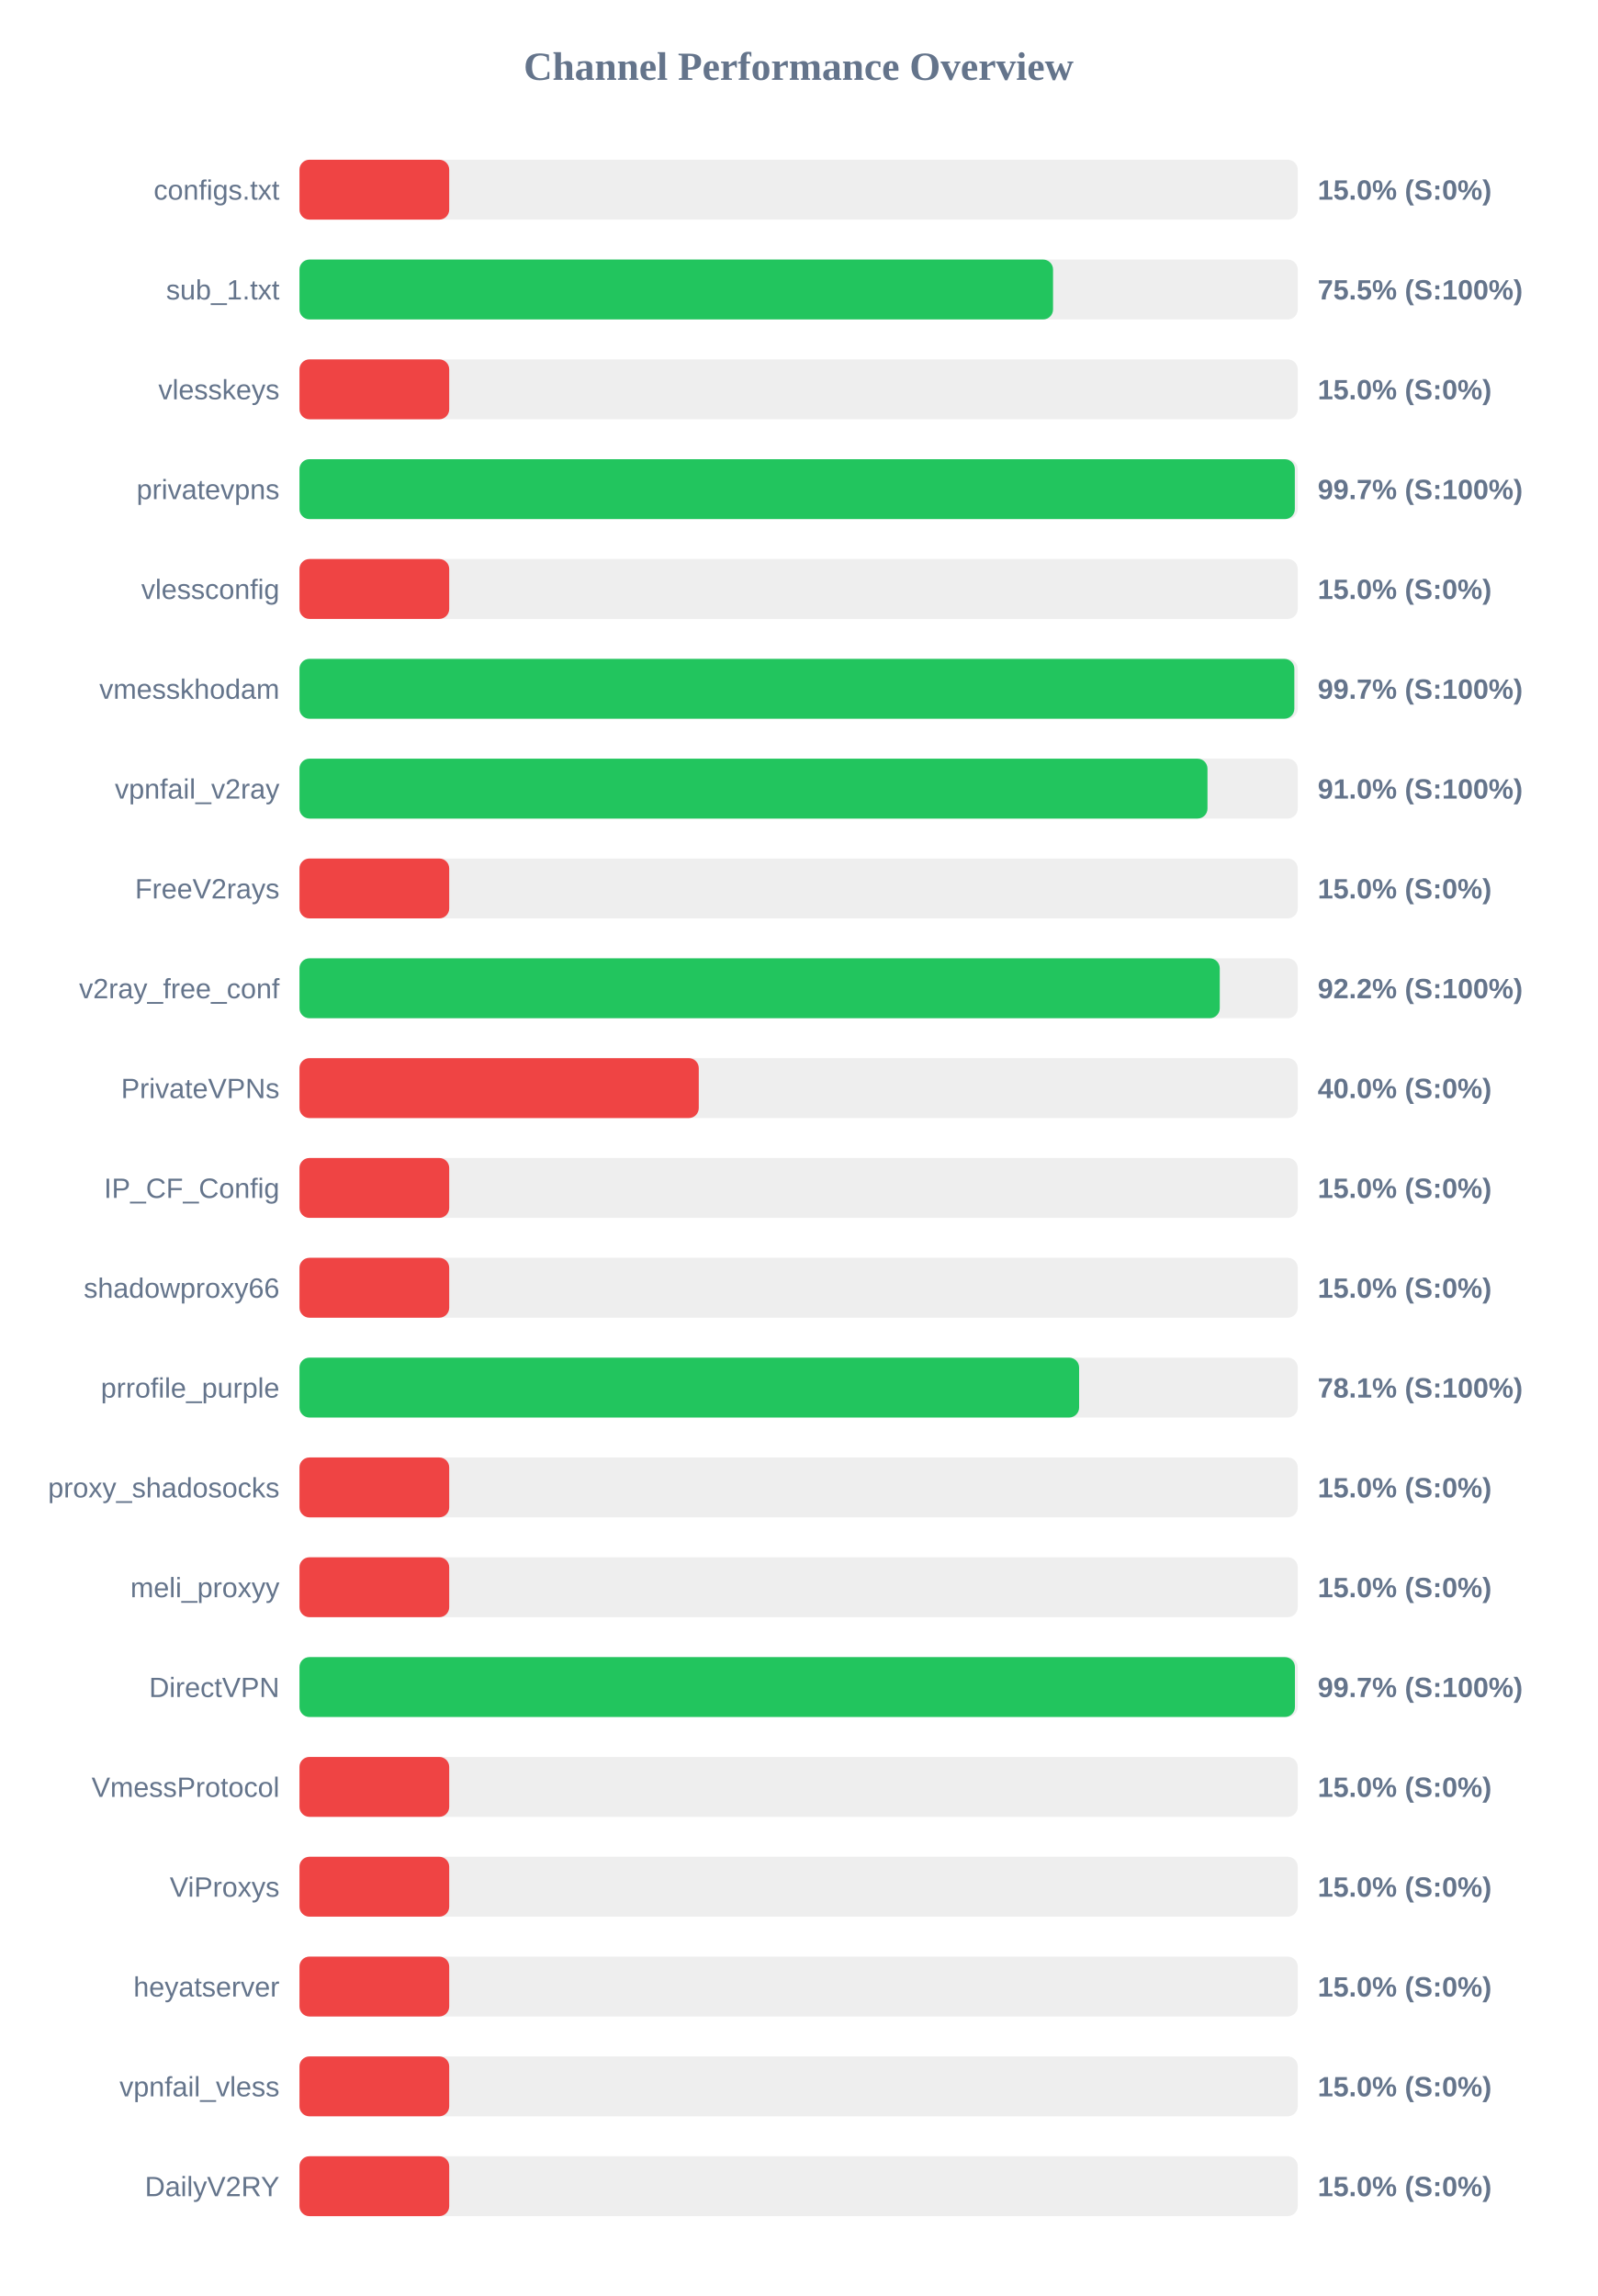
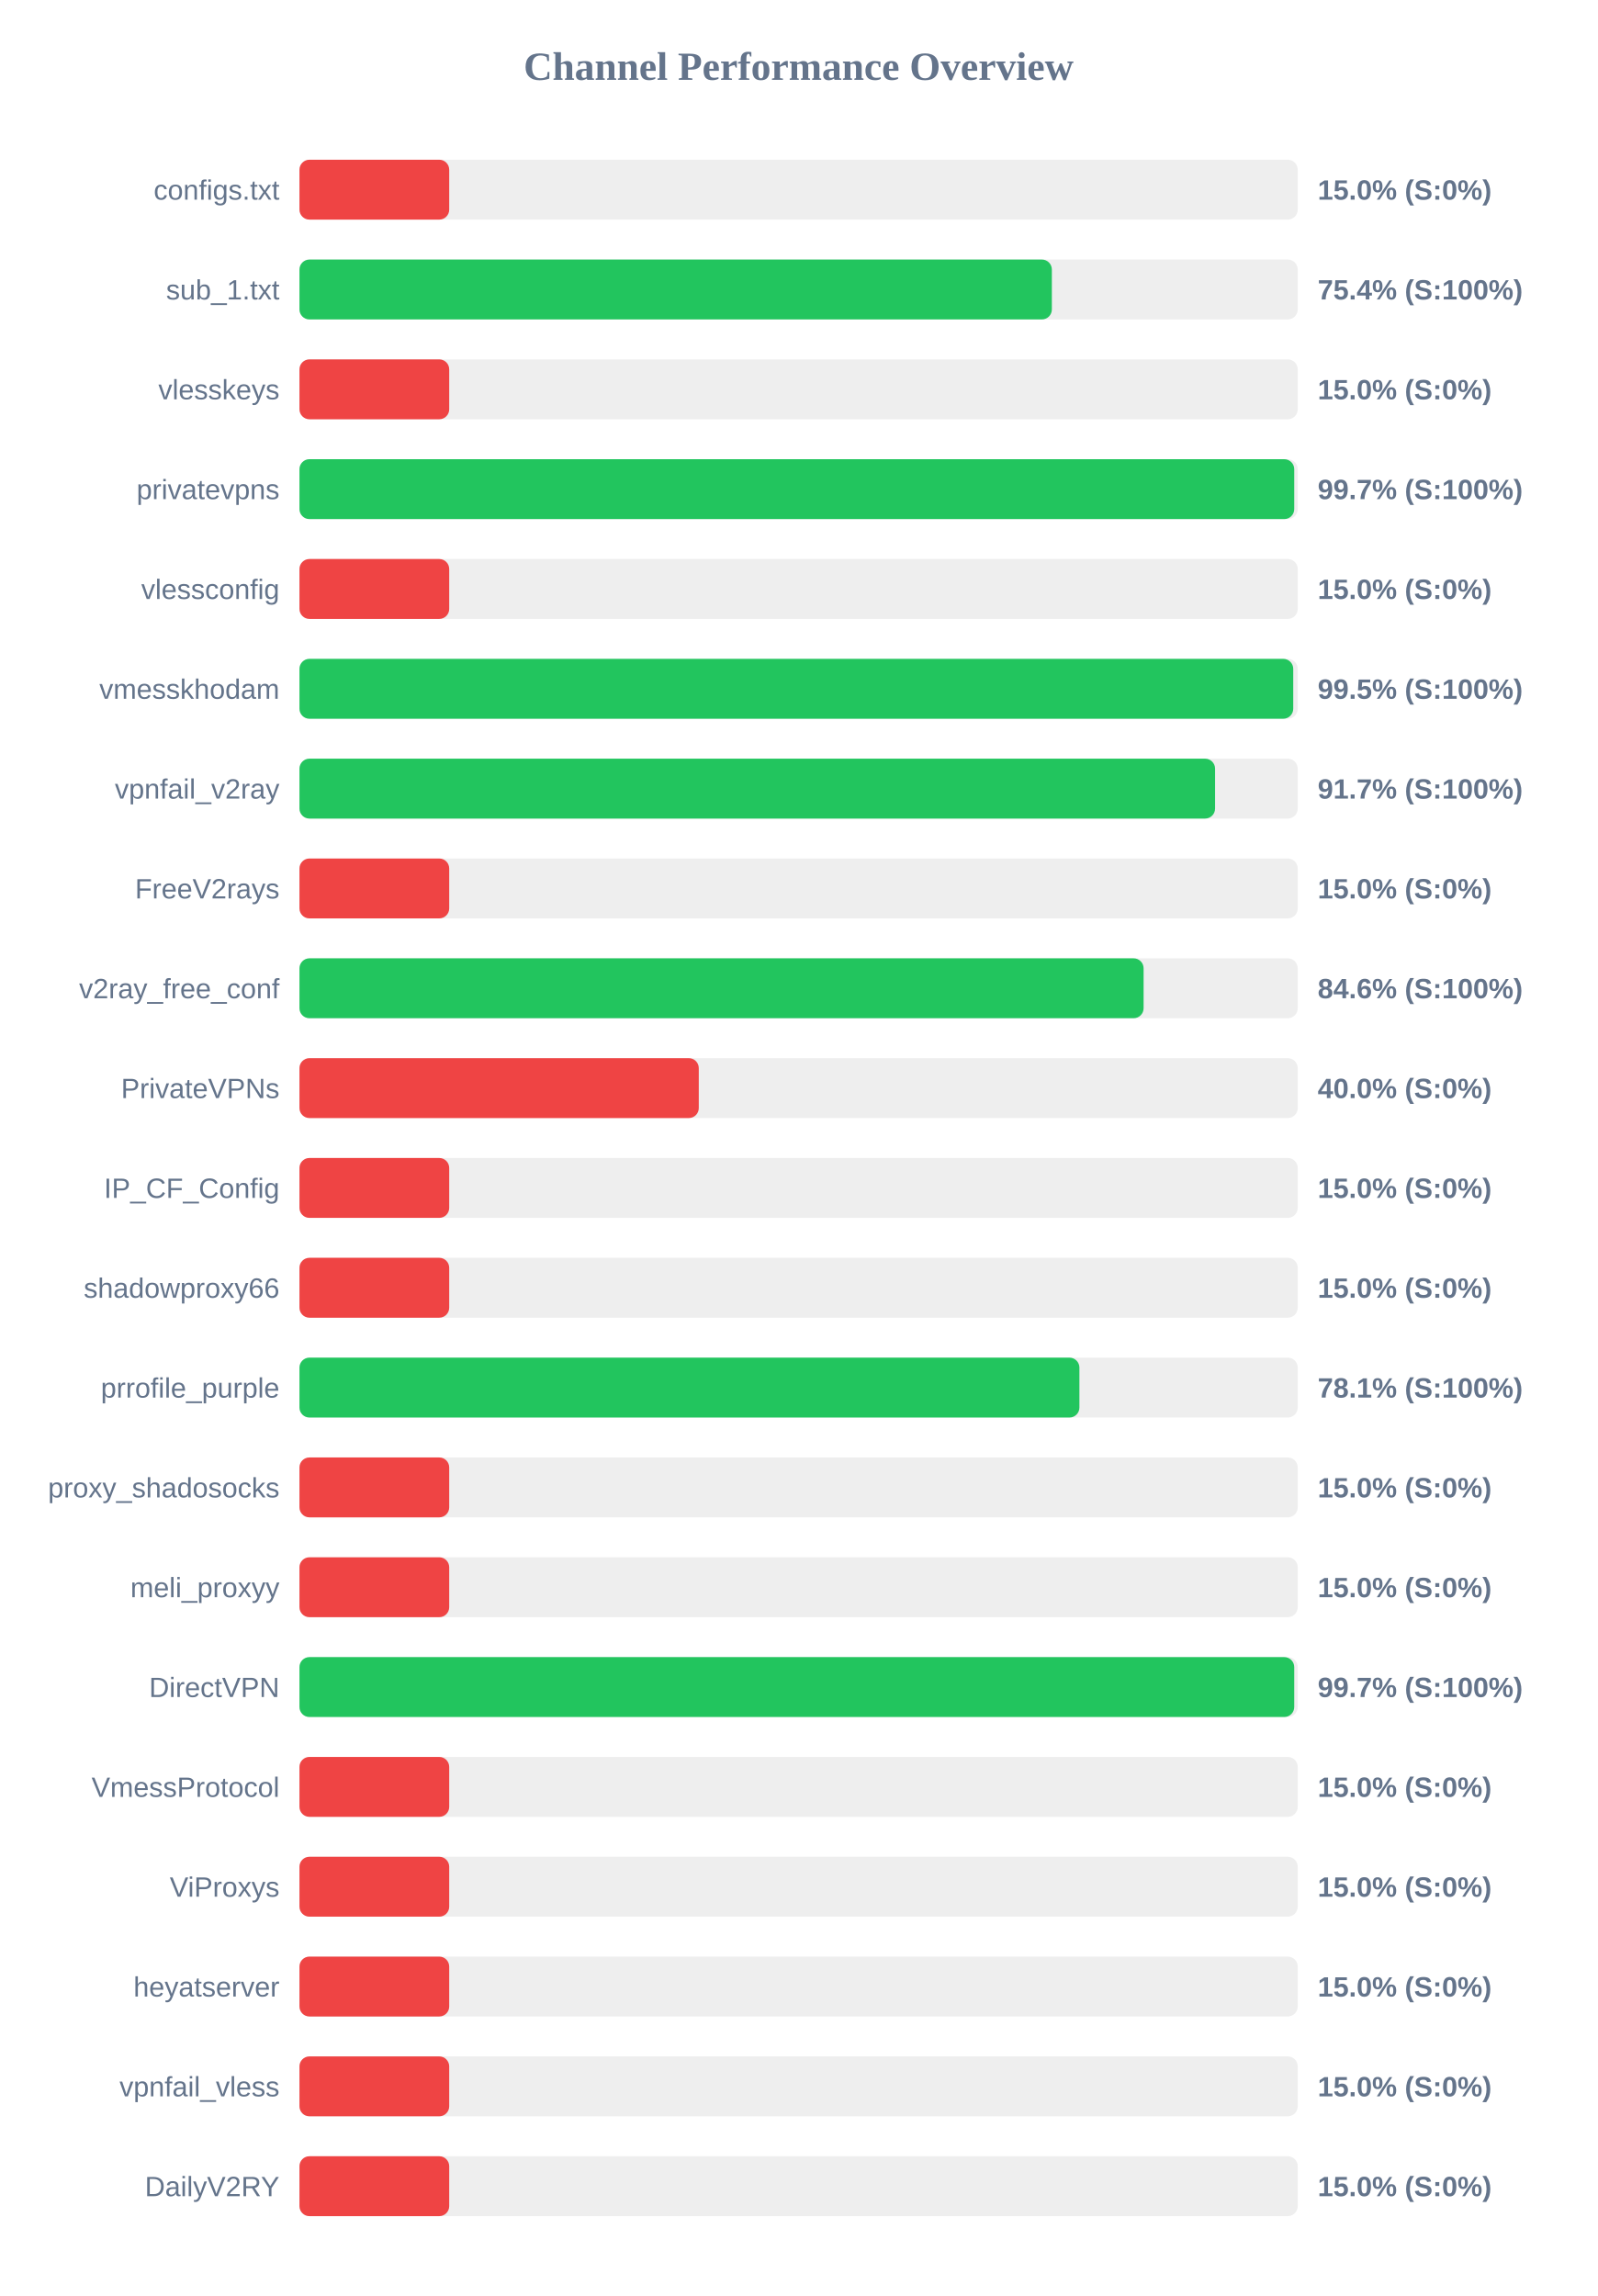
<svg xmlns="http://www.w3.org/2000/svg" width="800" height="1150" version="1.1">
  <style>
        .row { font: 14px Arial; fill: #64748b; }
        .score { font: bold 14px Arial; fill: #64748b; }
    </style>
  <text x="400" y="40" text-anchor="middle" font-size="20px" font-weight="bold" fill="#64748b">Channel Performance Overview</text>
  <rect x="150" y="80" width="500" height="30" fill="#eee" rx="5" />
  <rect x="150" y="80" width="75.0" height="30" fill="#ef4444" rx="5" />
  <text x="140" y="100" text-anchor="end" class="row">configs.txt</text>
  <text x="660" y="100" text-anchor="start" class="score">15.0% (S:0%)</text>
  <rect x="150" y="130" width="500" height="30" fill="#eee" rx="5" />
-   <rect x="150" y="130" width="377.45" height="30" fill="#22c55e" rx="5" />
+   <rect x="150" y="130" width="376.85" height="30" fill="#22c55e" rx="5" />
  <text x="140" y="150" text-anchor="end" class="row">sub_1.txt</text>
-   <text x="660" y="150" text-anchor="start" class="score">75.5% (S:100%)</text>
+   <text x="660" y="150" text-anchor="start" class="score">75.4% (S:100%)</text>
  <rect x="150" y="180" width="500" height="30" fill="#eee" rx="5" />
  <rect x="150" y="180" width="75.0" height="30" fill="#ef4444" rx="5" />
  <text x="140" y="200" text-anchor="end" class="row">vlesskeys</text>
  <text x="660" y="200" text-anchor="start" class="score">15.0% (S:0%)</text>
  <rect x="150" y="230" width="500" height="30" fill="#eee" rx="5" />
-   <rect x="150" y="230" width="498.55" height="30" fill="#22c55e" rx="5" />
+   <rect x="150" y="230" width="498.25" height="30" fill="#22c55e" rx="5" />
  <text x="140" y="250" text-anchor="end" class="row">privatevpns</text>
  <text x="660" y="250" text-anchor="start" class="score">99.7% (S:100%)</text>
  <rect x="150" y="280" width="500" height="30" fill="#eee" rx="5" />
  <rect x="150" y="280" width="75.0" height="30" fill="#ef4444" rx="5" />
  <text x="140" y="300" text-anchor="end" class="row">vlessconfig</text>
  <text x="660" y="300" text-anchor="start" class="score">15.0% (S:0%)</text>
  <rect x="150" y="330" width="500" height="30" fill="#eee" rx="5" />
-   <rect x="150" y="330" width="498.3" height="30" fill="#22c55e" rx="5" />
+   <rect x="150" y="330" width="497.75" height="30" fill="#22c55e" rx="5" />
  <text x="140" y="350" text-anchor="end" class="row">vmesskhodam</text>
-   <text x="660" y="350" text-anchor="start" class="score">99.7% (S:100%)</text>
+   <text x="660" y="350" text-anchor="start" class="score">99.5% (S:100%)</text>
  <rect x="150" y="380" width="500" height="30" fill="#eee" rx="5" />
-   <rect x="150" y="380" width="454.8" height="30" fill="#22c55e" rx="5" />
+   <rect x="150" y="380" width="458.6" height="30" fill="#22c55e" rx="5" />
  <text x="140" y="400" text-anchor="end" class="row">vpnfail_v2ray</text>
-   <text x="660" y="400" text-anchor="start" class="score">91.0% (S:100%)</text>
+   <text x="660" y="400" text-anchor="start" class="score">91.7% (S:100%)</text>
  <rect x="150" y="430" width="500" height="30" fill="#eee" rx="5" />
  <rect x="150" y="430" width="75.0" height="30" fill="#ef4444" rx="5" />
  <text x="140" y="450" text-anchor="end" class="row">FreeV2rays</text>
  <text x="660" y="450" text-anchor="start" class="score">15.0% (S:0%)</text>
  <rect x="150" y="480" width="500" height="30" fill="#eee" rx="5" />
-   <rect x="150" y="480" width="460.95" height="30" fill="#22c55e" rx="5" />
+   <rect x="150" y="480" width="422.8" height="30" fill="#22c55e" rx="5" />
  <text x="140" y="500" text-anchor="end" class="row">v2ray_free_conf</text>
-   <text x="660" y="500" text-anchor="start" class="score">92.2% (S:100%)</text>
+   <text x="660" y="500" text-anchor="start" class="score">84.6% (S:100%)</text>
  <rect x="150" y="530" width="500" height="30" fill="#eee" rx="5" />
  <rect x="150" y="530" width="200.0" height="30" fill="#ef4444" rx="5" />
  <text x="140" y="550" text-anchor="end" class="row">PrivateVPNs</text>
  <text x="660" y="550" text-anchor="start" class="score">40.0% (S:0%)</text>
  <rect x="150" y="580" width="500" height="30" fill="#eee" rx="5" />
  <rect x="150" y="580" width="75.0" height="30" fill="#ef4444" rx="5" />
  <text x="140" y="600" text-anchor="end" class="row">IP_CF_Config</text>
  <text x="660" y="600" text-anchor="start" class="score">15.0% (S:0%)</text>
  <rect x="150" y="630" width="500" height="30" fill="#eee" rx="5" />
  <rect x="150" y="630" width="75.0" height="30" fill="#ef4444" rx="5" />
  <text x="140" y="650" text-anchor="end" class="row">shadowproxy66</text>
  <text x="660" y="650" text-anchor="start" class="score">15.0% (S:0%)</text>
  <rect x="150" y="680" width="500" height="30" fill="#eee" rx="5" />
-   <rect x="150" y="680" width="390.5" height="30" fill="#22c55e" rx="5" />
+   <rect x="150" y="680" width="390.65" height="30" fill="#22c55e" rx="5" />
  <text x="140" y="700" text-anchor="end" class="row">prrofile_purple</text>
  <text x="660" y="700" text-anchor="start" class="score">78.1% (S:100%)</text>
  <rect x="150" y="730" width="500" height="30" fill="#eee" rx="5" />
  <rect x="150" y="730" width="75.0" height="30" fill="#ef4444" rx="5" />
  <text x="140" y="750" text-anchor="end" class="row">proxy_shadosocks</text>
  <text x="660" y="750" text-anchor="start" class="score">15.0% (S:0%)</text>
  <rect x="150" y="780" width="500" height="30" fill="#eee" rx="5" />
  <rect x="150" y="780" width="75.0" height="30" fill="#ef4444" rx="5" />
  <text x="140" y="800" text-anchor="end" class="row">meli_proxyy</text>
  <text x="660" y="800" text-anchor="start" class="score">15.0% (S:0%)</text>
  <rect x="150" y="830" width="500" height="30" fill="#eee" rx="5" />
-   <rect x="150" y="830" width="498.6" height="30" fill="#22c55e" rx="5" />
+   <rect x="150" y="830" width="498.25" height="30" fill="#22c55e" rx="5" />
  <text x="140" y="850" text-anchor="end" class="row">DirectVPN</text>
  <text x="660" y="850" text-anchor="start" class="score">99.7% (S:100%)</text>
  <rect x="150" y="880" width="500" height="30" fill="#eee" rx="5" />
  <rect x="150" y="880" width="75.0" height="30" fill="#ef4444" rx="5" />
  <text x="140" y="900" text-anchor="end" class="row">VmessProtocol</text>
  <text x="660" y="900" text-anchor="start" class="score">15.0% (S:0%)</text>
  <rect x="150" y="930" width="500" height="30" fill="#eee" rx="5" />
  <rect x="150" y="930" width="75.0" height="30" fill="#ef4444" rx="5" />
  <text x="140" y="950" text-anchor="end" class="row">ViProxys</text>
  <text x="660" y="950" text-anchor="start" class="score">15.0% (S:0%)</text>
  <rect x="150" y="980" width="500" height="30" fill="#eee" rx="5" />
  <rect x="150" y="980" width="75.0" height="30" fill="#ef4444" rx="5" />
  <text x="140" y="1000" text-anchor="end" class="row">heyatserver</text>
  <text x="660" y="1000" text-anchor="start" class="score">15.0% (S:0%)</text>
  <rect x="150" y="1030" width="500" height="30" fill="#eee" rx="5" />
  <rect x="150" y="1030" width="75.0" height="30" fill="#ef4444" rx="5" />
  <text x="140" y="1050" text-anchor="end" class="row">vpnfail_vless</text>
  <text x="660" y="1050" text-anchor="start" class="score">15.0% (S:0%)</text>
  <rect x="150" y="1080" width="500" height="30" fill="#eee" rx="5" />
  <rect x="150" y="1080" width="75.0" height="30" fill="#ef4444" rx="5" />
  <text x="140" y="1100" text-anchor="end" class="row">DailyV2RY</text>
  <text x="660" y="1100" text-anchor="start" class="score">15.0% (S:0%)</text>
</svg>
